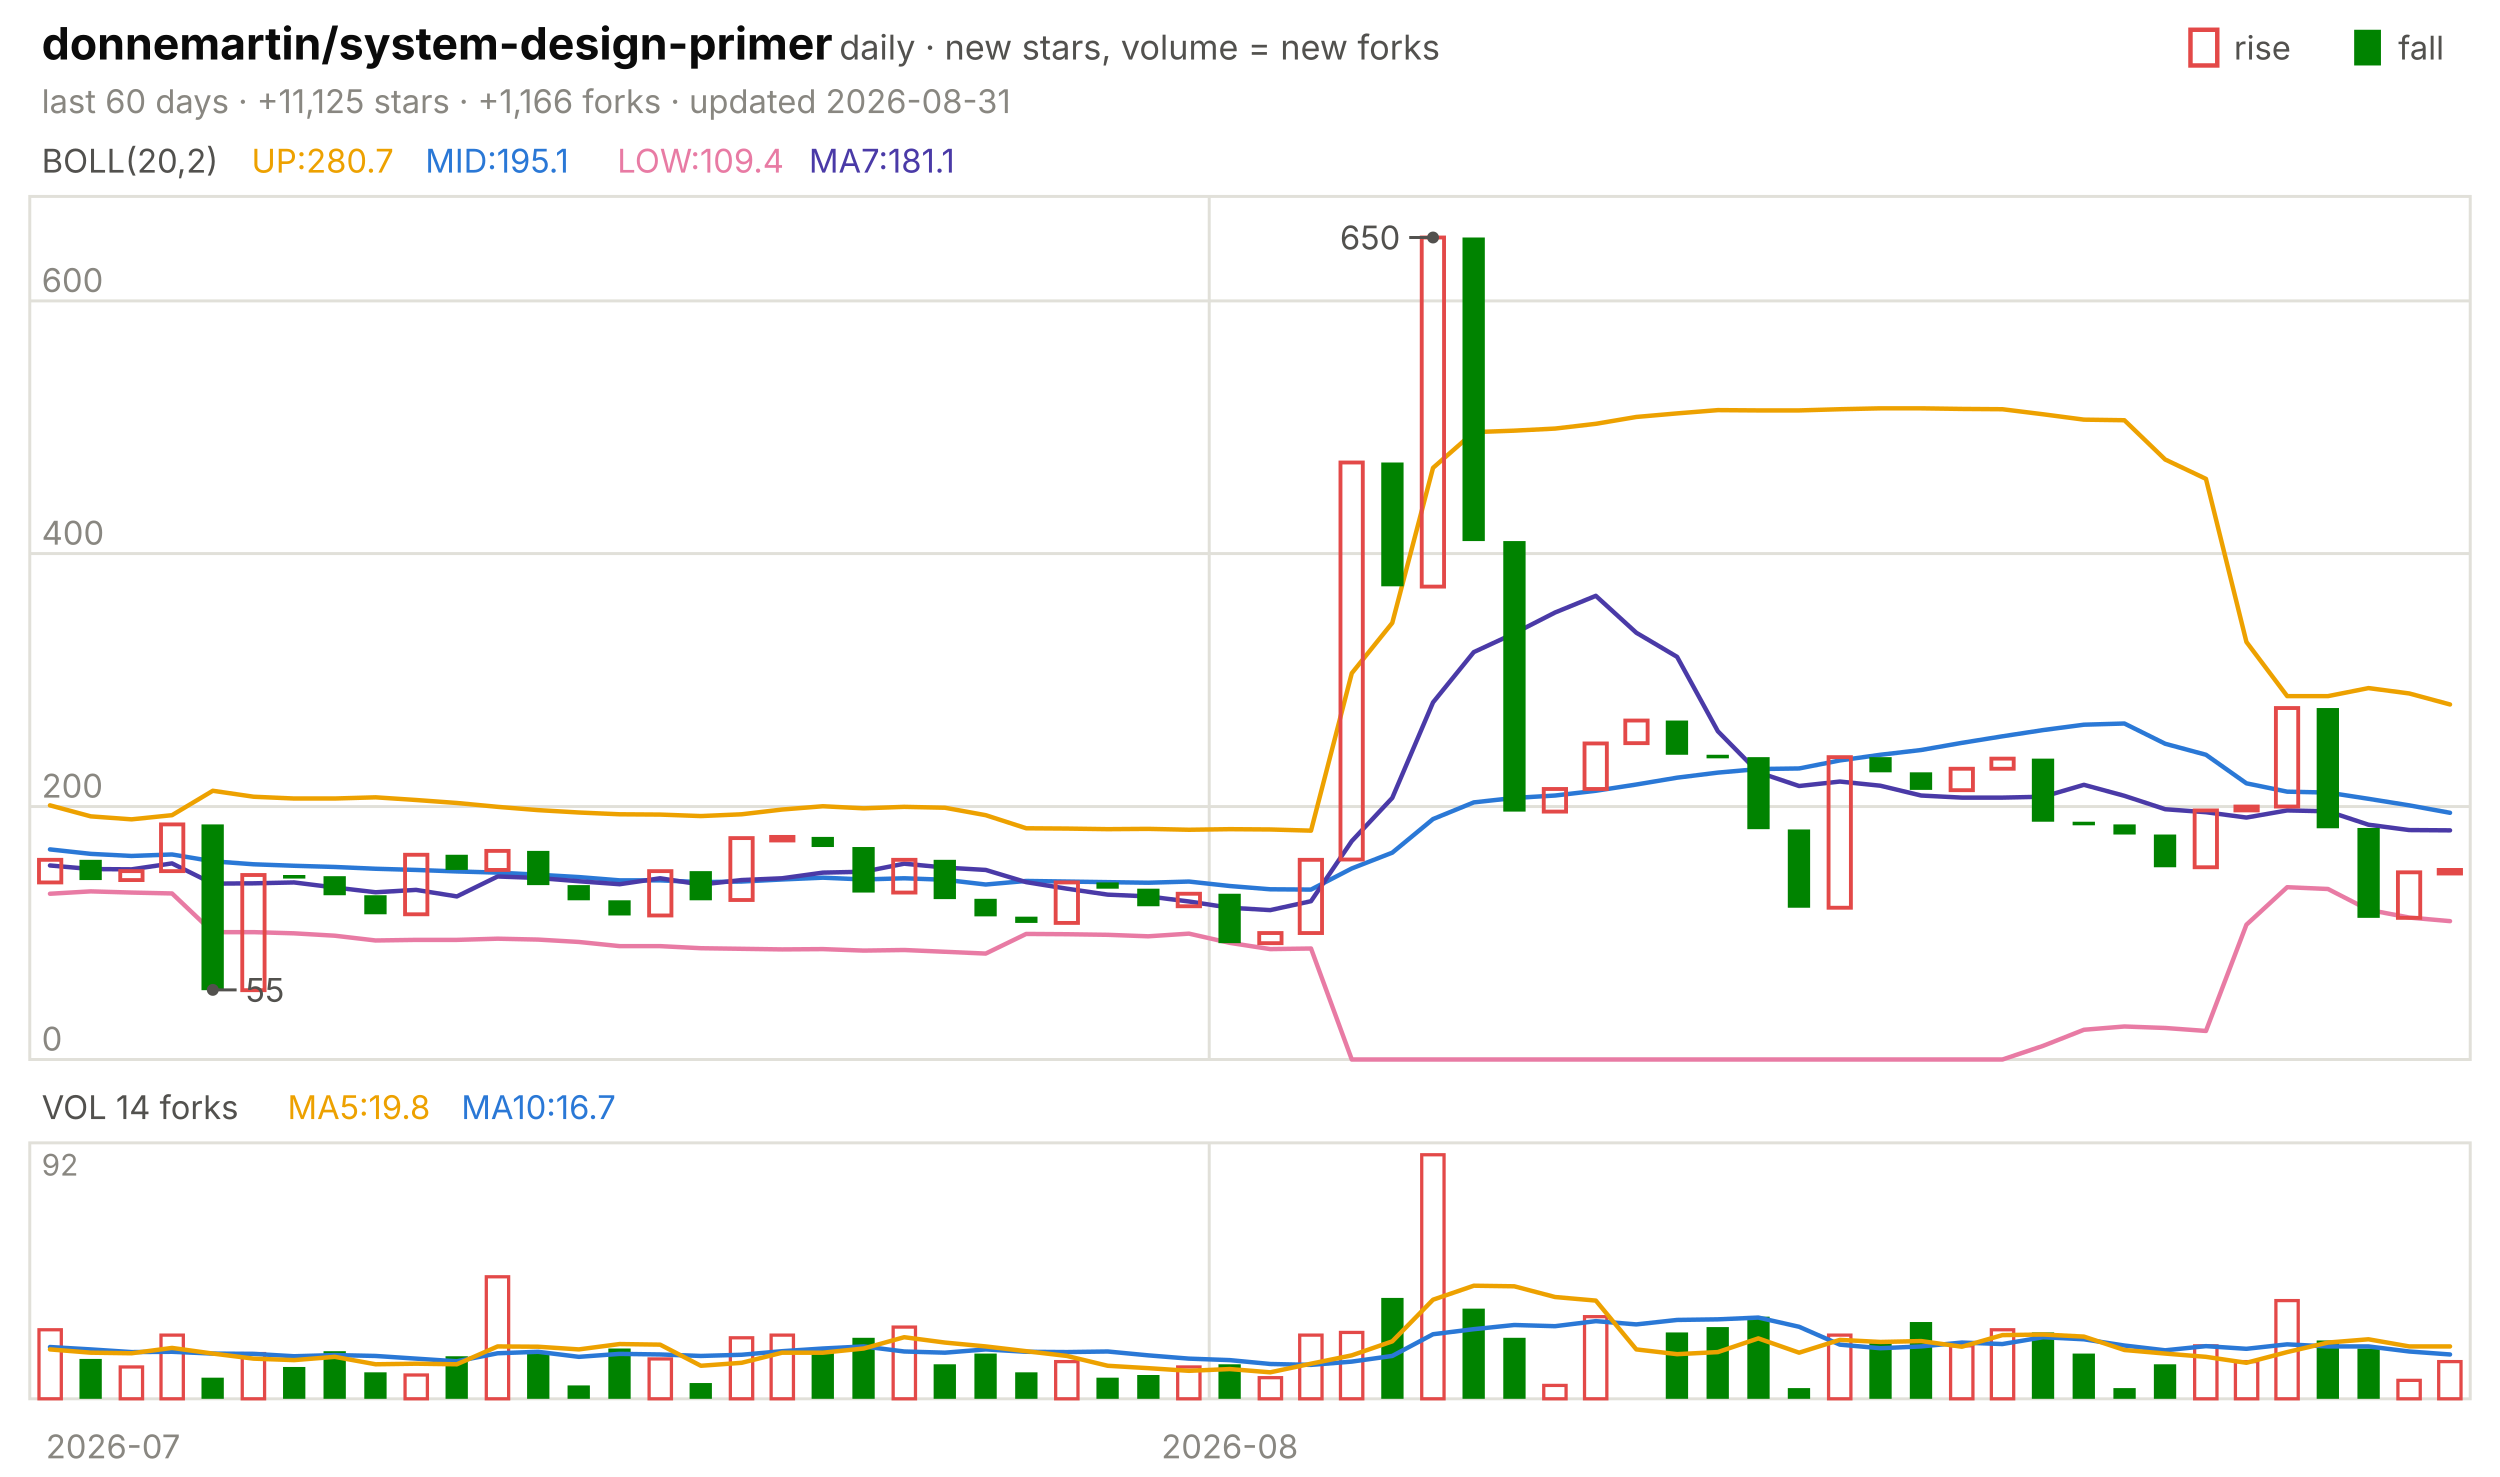
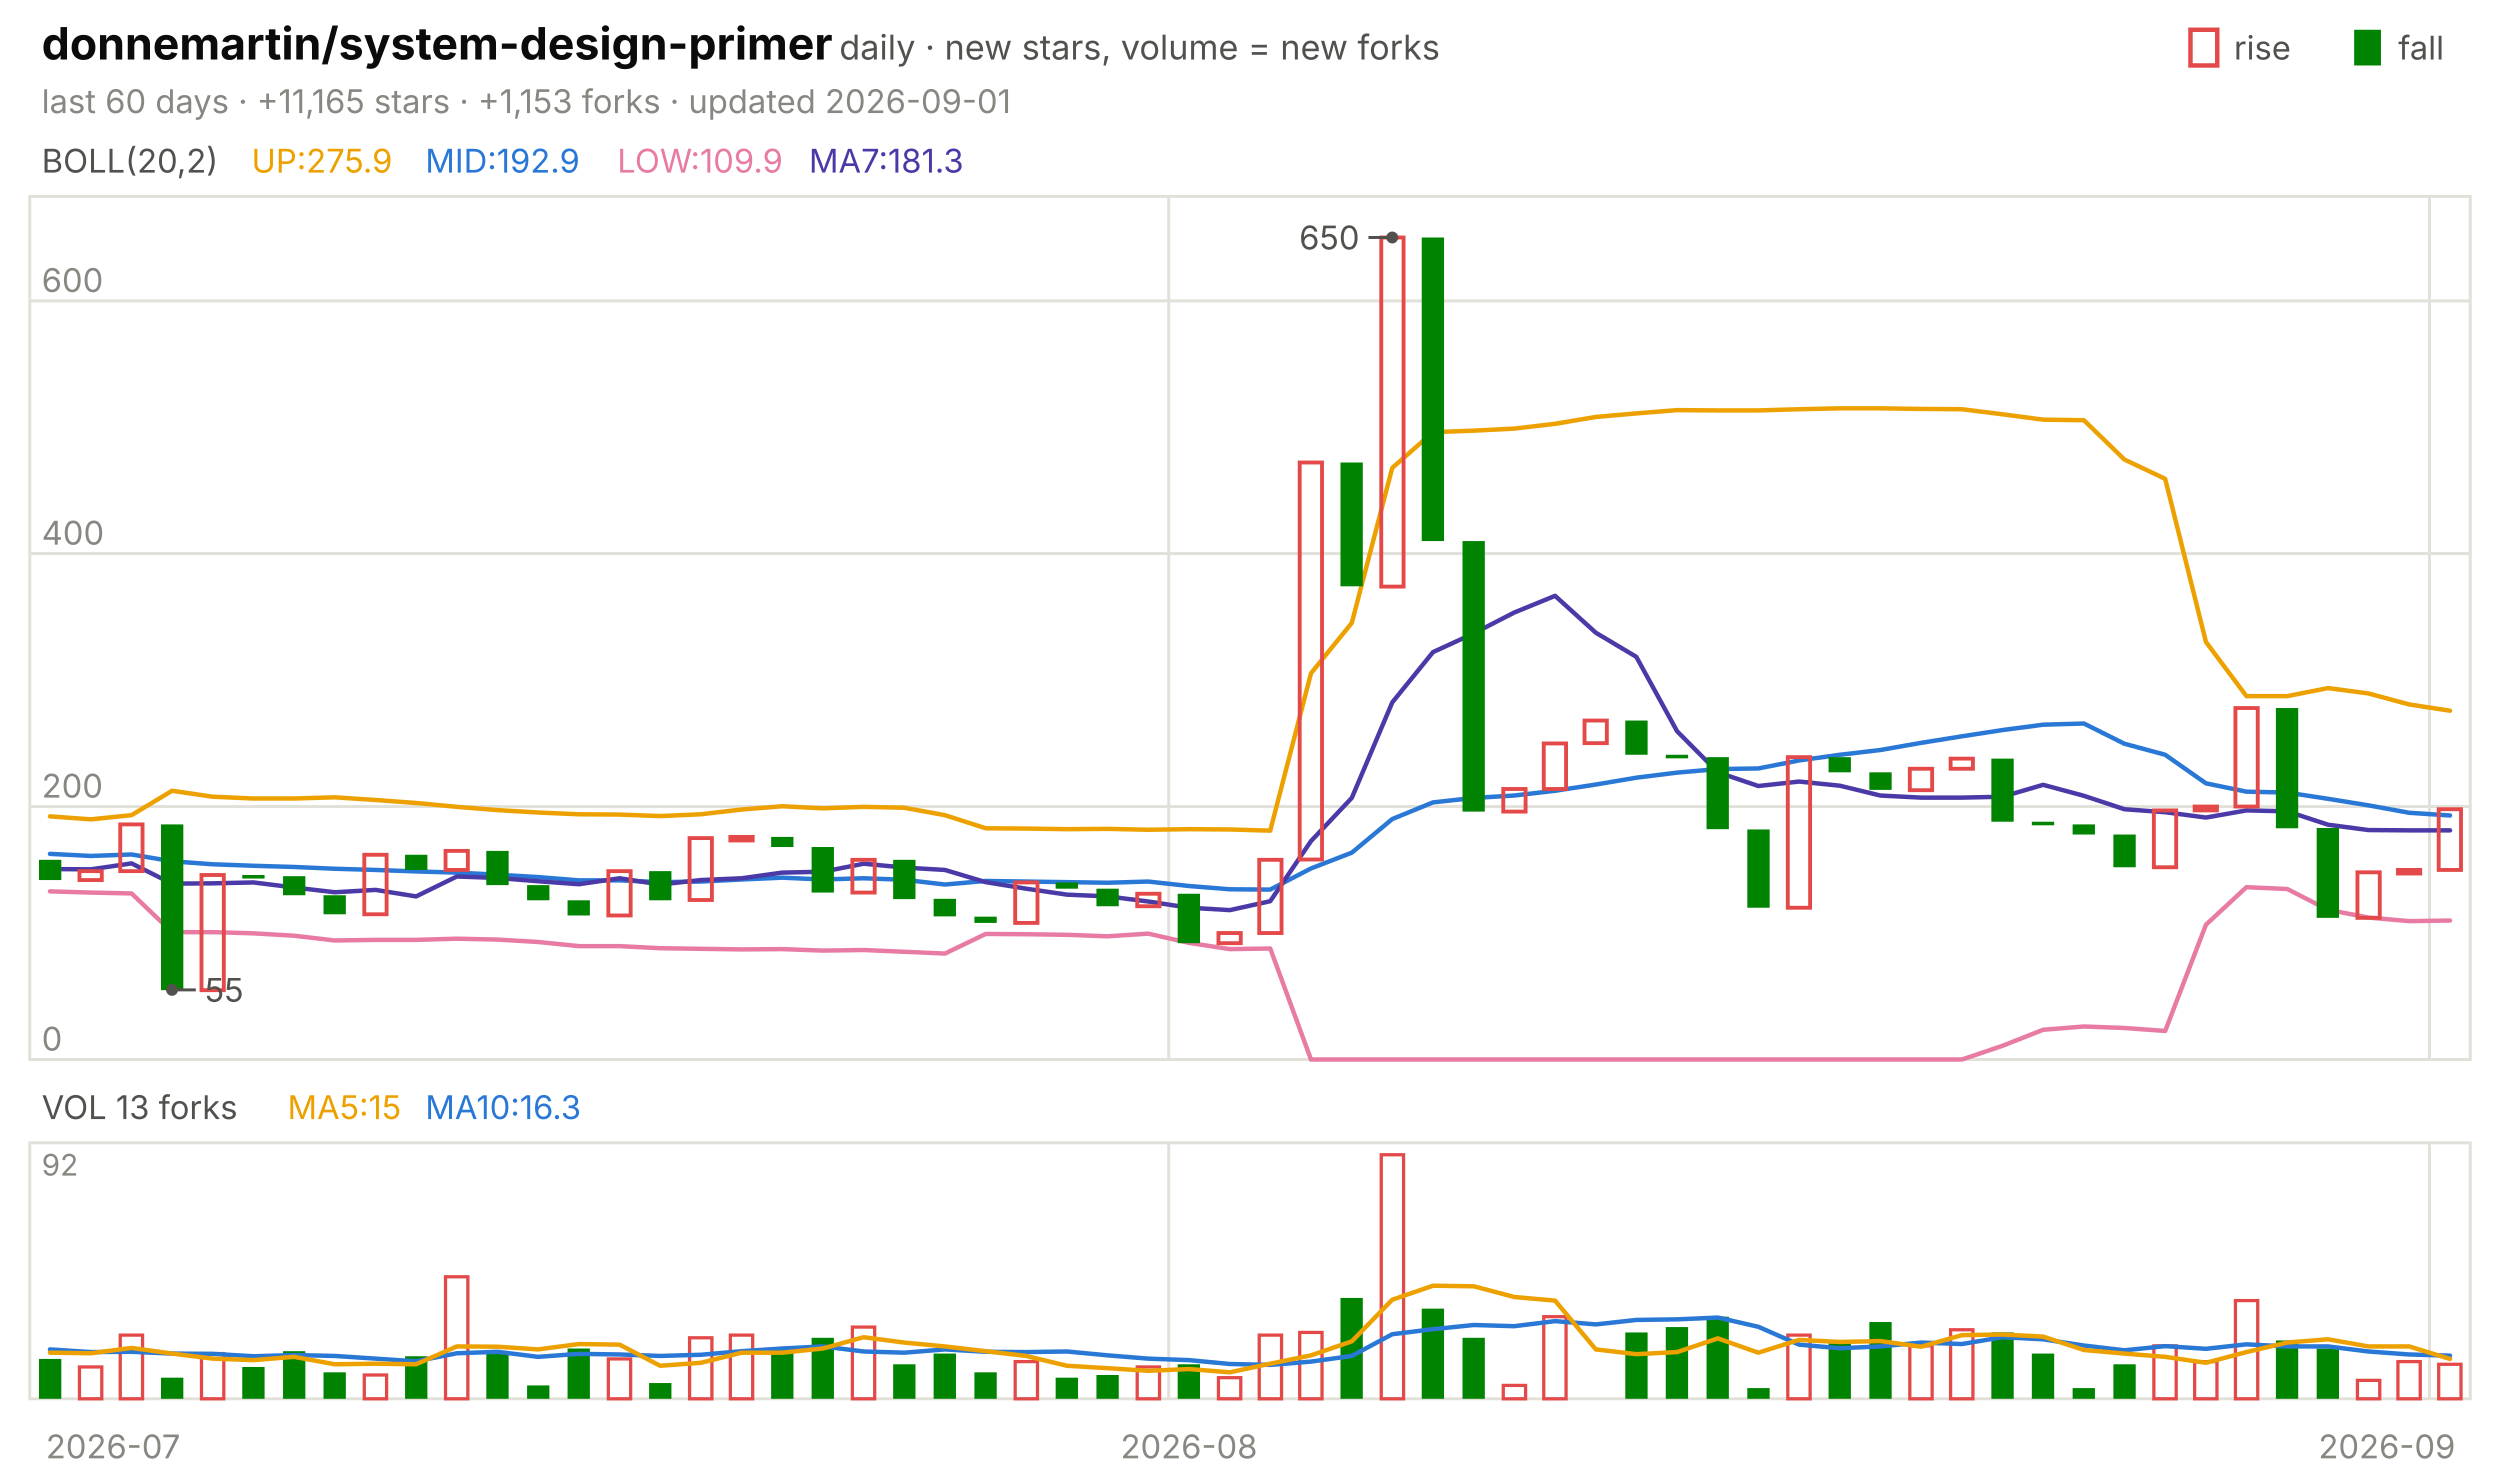
<svg xmlns="http://www.w3.org/2000/svg" viewBox="0 0 840 496" width="840" height="496" font-family="-apple-system,'Segoe UI',system-ui,sans-serif" role="img" aria-label="donnemartin/system-design-primer candlestick chart">
  <text x="14.0" y="20.0" font-size="15" fill="#0b0b0b" font-weight="650">donnemartin/system-design-primer</text>
  <text x="282.0" y="20.0" font-size="11.5" fill="#52514e">daily · new stars, volume = new forks</text>
  <text x="805.8" y="20.0" font-size="11.0" fill="#52514e">fall</text>
  <rect x="791" y="10" width="9" height="12" fill="#008300" />
  <text x="750.6" y="20.0" font-size="11.0" fill="#52514e">rise</text>
  <rect x="736" y="10" width="9" height="12" fill="none" stroke="#e34948" stroke-width="1.5" />
-   <text x="14.0" y="38.0" font-size="11.0" fill="#898781">last 60 days · +11,125 stars · +1,166 forks · updated 2026-08-31</text>
+   <text x="14.0" y="38.0" font-size="11.0" fill="#898781">last 60 days · +11,165 stars · +1,153 forks · updated 2026-09-01</text>
  <rect x="10" y="66" width="820" height="290" fill="none" stroke="#e1e0d9" />
  <rect x="10" y="384" width="820" height="86" fill="none" stroke="#e1e0d9" />
  <text x="38.0" y="490.0" font-size="11.0" fill="#898781" text-anchor="middle">2026-07</text>
-   <line x1="406.3" y1="66.0" x2="406.3" y2="356.0" stroke="#e1e0d9" stroke-width="1.0" />
-   <line x1="406.3" y1="384.0" x2="406.3" y2="470.0" stroke="#e1e0d9" stroke-width="1.0" />
-   <text x="413.2" y="490.0" font-size="11.0" fill="#898781" text-anchor="middle">2026-08</text>
+   <line x1="392.7" y1="66.0" x2="392.7" y2="356.0" stroke="#e1e0d9" stroke-width="1.0" />
+   <line x1="392.7" y1="384.0" x2="392.7" y2="470.0" stroke="#e1e0d9" stroke-width="1.0" />
+   <text x="399.5" y="490.0" font-size="11.0" fill="#898781" text-anchor="middle">2026-08</text>
+   <line x1="816.3" y1="66.0" x2="816.3" y2="356.0" stroke="#e1e0d9" stroke-width="1.0" />
+   <line x1="816.3" y1="384.0" x2="816.3" y2="470.0" stroke="#e1e0d9" stroke-width="1.0" />
+   <text x="802.0" y="490.0" font-size="11.0" fill="#898781" text-anchor="middle">2026-09</text>
  <text x="14.0" y="58.0" font-size="11.0" fill="#52514e">BOLL(20,2)</text>
-   <text x="84.5" y="58.0" font-size="11.0" fill="#eda100">UP:280.7</text>
-   <text x="142.9" y="58.0" font-size="11.0" fill="#2a78d6">MID:195.1</text>
-   <text x="207.4" y="58.0" font-size="11.0" fill="#e87ba4">LOW:109.4</text>
-   <text x="271.8" y="58.0" font-size="11.0" fill="#4a3aa7">MA7:181.1</text>
+   <text x="84.5" y="58.0" font-size="11.0" fill="#eda100">UP:275.9</text>
+   <text x="142.9" y="58.0" font-size="11.0" fill="#2a78d6">MID:192.9</text>
+   <text x="207.4" y="58.0" font-size="11.0" fill="#e87ba4">LOW:109.9</text>
+   <text x="271.8" y="58.0" font-size="11.0" fill="#4a3aa7">MA7:181.3</text>
  <line x1="10.0" y1="356.0" x2="830.0" y2="356.0" stroke="#e1e0d9" stroke-width="1.0" />
  <text x="14.0" y="353.0" font-size="11.0" fill="#898781">0</text>
  <line x1="10.0" y1="271.0" x2="830.0" y2="271.0" stroke="#e1e0d9" stroke-width="1.0" />
  <text x="14.0" y="268.0" font-size="11.0" fill="#898781">200</text>
  <line x1="10.0" y1="186.0" x2="830.0" y2="186.0" stroke="#e1e0d9" stroke-width="1.0" />
  <text x="14.0" y="183.0" font-size="11.0" fill="#898781">400</text>
  <line x1="10.0" y1="101.1" x2="830.0" y2="101.1" stroke="#e1e0d9" stroke-width="1.0" />
  <text x="14.0" y="98.1" font-size="11.0" fill="#898781">600</text>
-   <polyline points="16.8,270.6 30.5,274.3 44.2,275.3 57.8,273.9 71.5,265.7 85.2,267.7 98.8,268.3 112.5,268.3 126.2,267.9 139.8,268.8 153.5,269.8 167.2,271.1 180.8,272.2 194.5,273.0 208.2,273.6 221.8,273.7 235.5,274.2 249.2,273.6 262.8,272.0 276.5,270.9 290.2,271.6 303.8,271.1 317.5,271.4 331.2,273.9 344.8,278.3 358.5,278.4 372.2,278.6 385.8,278.5 399.5,278.8 413.2,278.6 426.8,278.7 440.5,279.1 454.2,226.2 467.8,209.3 481.5,157.2 495.2,145.2 508.8,144.7 522.5,144.0 536.2,142.4 549.8,140.1 563.5,138.9 577.2,137.8 590.8,137.9 604.5,137.9 618.2,137.5 631.8,137.2 645.5,137.2 659.2,137.4 672.8,137.5 686.5,139.2 700.2,141.0 713.8,141.2 727.5,154.4 741.2,160.9 754.8,215.7 768.5,233.9 782.2,233.9 795.8,231.2 809.5,233.0 823.2,236.7" fill="none" stroke="#eda100" stroke-width="1.5" stroke-linejoin="round" stroke-linecap="round" />
-   <polyline points="16.8,285.4 30.5,286.9 44.2,287.6 57.8,287.1 71.5,289.4 85.2,290.4 98.8,290.9 112.5,291.3 126.2,291.9 139.8,292.3 153.5,292.8 167.2,293.2 180.8,293.9 194.5,294.7 208.2,295.8 221.8,295.8 235.5,296.4 249.2,296.2 262.8,295.5 276.5,294.9 290.2,295.5 303.8,295.1 317.5,295.6 331.2,297.2 344.8,296.0 358.5,296.2 372.2,296.4 385.8,296.6 399.5,296.2 413.2,297.7 426.8,298.8 440.5,298.9 454.2,291.8 467.8,286.5 481.5,275.2 495.2,269.6 508.8,268.1 522.5,267.3 536.2,265.7 549.8,263.6 563.5,261.3 577.2,259.6 590.8,258.4 604.5,258.2 618.2,255.5 631.8,253.6 645.5,252.0 659.2,249.6 672.8,247.4 686.5,245.3 700.2,243.5 713.8,243.1 727.5,249.9 741.2,253.6 754.8,263.2 768.5,266.0 782.2,266.3 795.8,268.4 809.5,270.6 823.2,273.1" fill="none" stroke="#2a78d6" stroke-width="1.5" stroke-linejoin="round" stroke-linecap="round" />
-   <polyline points="16.8,300.3 30.5,299.5 44.2,299.9 57.8,300.2 71.5,313.2 85.2,313.2 98.8,313.6 112.5,314.4 126.2,316.0 139.8,315.8 153.5,315.8 167.2,315.4 180.8,315.7 194.5,316.5 208.2,317.9 221.8,317.9 235.5,318.6 249.2,318.8 262.8,319.0 276.5,318.9 290.2,319.4 303.8,319.2 317.5,319.8 331.2,320.4 344.8,313.8 358.5,313.9 372.2,314.1 385.8,314.6 399.5,313.7 413.2,316.8 426.8,318.9 440.5,318.7 454.2,356.0 467.8,356.0 481.5,356.0 495.2,356.0 508.8,356.0 522.5,356.0 536.2,356.0 549.8,356.0 563.5,356.0 577.2,356.0 590.8,356.0 604.5,356.0 618.2,356.0 631.8,356.0 645.5,356.0 659.2,356.0 672.8,356.0 686.5,351.4 700.2,346.0 713.8,344.9 727.5,345.4 741.2,346.4 754.8,310.7 768.5,298.1 782.2,298.7 795.8,305.7 809.5,308.3 823.2,309.5" fill="none" stroke="#e87ba4" stroke-width="1.5" stroke-linejoin="round" stroke-linecap="round" />
-   <polyline points="16.8,290.8 30.5,292.0 44.2,292.1 57.8,290.1 71.5,296.9 85.2,296.8 98.8,296.5 112.5,298.2 126.2,299.8 139.8,299.0 153.5,301.2 167.2,294.5 180.8,295.0 194.5,296.1 208.2,297.1 221.8,295.1 235.5,297.2 249.2,295.7 262.8,295.1 276.5,293.2 290.2,292.9 303.8,290.2 317.5,291.5 331.2,292.3 344.8,296.4 358.5,298.6 372.2,300.6 385.8,301.2 399.5,302.9 413.2,305.0 426.8,305.8 440.5,302.8 454.2,282.6 467.8,268.1 481.5,236.0 495.2,219.1 508.8,212.8 522.5,205.8 536.2,200.2 549.8,212.6 563.5,220.7 577.2,245.7 590.8,259.5 604.5,264.1 618.2,262.6 631.8,264.0 645.5,267.3 659.2,268.0 672.8,268.0 686.5,267.7 700.2,263.7 713.8,267.4 727.5,271.9 741.2,272.9 754.8,274.7 768.5,272.3 782.2,272.6 795.8,277.1 809.5,278.9 823.2,279.0" fill="none" stroke="#4a3aa7" stroke-width="1.5" stroke-linejoin="round" stroke-linecap="round" />
-   <rect x="13.1" y="288.9" width="7.5" height="7.6" fill="none" stroke="#e34948" stroke-width="1.3" />
-   <rect x="26.7" y="288.9" width="7.5" height="6.8" fill="#008300" />
-   <rect x="40.4" y="292.7" width="7.5" height="3.0" fill="none" stroke="#e34948" stroke-width="1.3" />
-   <rect x="54.1" y="277.0" width="7.5" height="15.7" fill="none" stroke="#e34948" stroke-width="1.3" />
-   <rect x="67.7" y="277.0" width="7.5" height="55.7" fill="#008300" />
-   <rect x="81.4" y="294.0" width="7.5" height="38.7" fill="none" stroke="#e34948" stroke-width="1.3" />
-   <rect x="95.1" y="294.0" width="7.5" height="1.2" fill="#008300" />
-   <rect x="108.7" y="294.4" width="7.5" height="6.4" fill="#008300" />
-   <rect x="122.4" y="300.8" width="7.5" height="6.4" fill="#008300" />
-   <rect x="136.1" y="287.2" width="7.5" height="20.0" fill="none" stroke="#e34948" stroke-width="1.3" />
-   <rect x="149.7" y="287.2" width="7.5" height="5.1" fill="#008300" />
-   <rect x="163.4" y="285.9" width="7.5" height="6.4" fill="none" stroke="#e34948" stroke-width="1.3" />
-   <rect x="177.1" y="285.9" width="7.5" height="11.5" fill="#008300" />
-   <rect x="190.7" y="297.4" width="7.5" height="5.1" fill="#008300" />
-   <rect x="204.4" y="302.5" width="7.5" height="5.1" fill="#008300" />
-   <rect x="218.1" y="292.7" width="7.5" height="14.9" fill="none" stroke="#e34948" stroke-width="1.3" />
-   <rect x="231.7" y="292.7" width="7.5" height="9.8" fill="#008300" />
-   <rect x="245.4" y="281.6" width="7.5" height="20.8" fill="none" stroke="#e34948" stroke-width="1.3" />
-   <rect x="259.1" y="281.2" width="7.5" height="1.2" fill="none" stroke="#e34948" stroke-width="1.3" />
-   <rect x="272.7" y="281.2" width="7.5" height="3.4" fill="#008300" />
-   <rect x="286.4" y="284.6" width="7.5" height="15.3" fill="#008300" />
-   <rect x="300.1" y="288.9" width="7.5" height="11.0" fill="none" stroke="#e34948" stroke-width="1.3" />
-   <rect x="313.7" y="288.9" width="7.5" height="13.2" fill="#008300" />
-   <rect x="327.4" y="302.0" width="7.5" height="5.9" fill="#008300" />
-   <rect x="341.1" y="308.0" width="7.5" height="2.1" fill="#008300" />
-   <rect x="354.7" y="296.5" width="7.5" height="13.6" fill="none" stroke="#e34948" stroke-width="1.3" />
-   <rect x="368.4" y="296.5" width="7.5" height="2.1" fill="#008300" />
-   <rect x="382.1" y="298.6" width="7.5" height="5.9" fill="#008300" />
-   <rect x="395.7" y="300.3" width="7.5" height="4.2" fill="none" stroke="#e34948" stroke-width="1.3" />
-   <rect x="409.4" y="300.3" width="7.5" height="16.6" fill="#008300" />
-   <rect x="423.1" y="313.5" width="7.5" height="3.4" fill="none" stroke="#e34948" stroke-width="1.3" />
-   <rect x="436.7" y="288.9" width="7.5" height="24.6" fill="none" stroke="#e34948" stroke-width="1.3" />
-   <rect x="450.4" y="155.4" width="7.5" height="133.4" fill="none" stroke="#e34948" stroke-width="1.3" />
-   <rect x="464.1" y="155.4" width="7.5" height="41.6" fill="#008300" />
-   <rect x="477.7" y="79.8" width="7.5" height="117.3" fill="none" stroke="#e34948" stroke-width="1.3" />
-   <rect x="491.4" y="79.8" width="7.5" height="102.0" fill="#008300" />
-   <rect x="505.1" y="181.8" width="7.5" height="90.9" fill="#008300" />
-   <rect x="518.7" y="265.1" width="7.5" height="7.6" fill="none" stroke="#e34948" stroke-width="1.3" />
-   <rect x="532.4" y="249.8" width="7.5" height="15.3" fill="none" stroke="#e34948" stroke-width="1.3" />
-   <rect x="546.1" y="242.1" width="7.5" height="7.6" fill="none" stroke="#e34948" stroke-width="1.3" />
-   <rect x="559.7" y="242.1" width="7.5" height="11.5" fill="#008300" />
-   <rect x="573.4" y="253.6" width="7.5" height="1.2" fill="#008300" />
-   <rect x="587.1" y="254.4" width="7.5" height="24.2" fill="#008300" />
-   <rect x="600.7" y="278.7" width="7.5" height="26.3" fill="#008300" />
-   <rect x="614.4" y="254.4" width="7.5" height="50.6" fill="none" stroke="#e34948" stroke-width="1.3" />
-   <rect x="628.1" y="254.4" width="7.5" height="5.1" fill="#008300" />
-   <rect x="641.7" y="259.5" width="7.5" height="5.9" fill="#008300" />
-   <rect x="655.4" y="258.3" width="7.5" height="7.2" fill="none" stroke="#e34948" stroke-width="1.3" />
-   <rect x="669.1" y="254.9" width="7.5" height="3.4" fill="none" stroke="#e34948" stroke-width="1.3" />
-   <rect x="682.7" y="254.9" width="7.5" height="21.2" fill="#008300" />
-   <rect x="696.4" y="276.1" width="7.5" height="1.2" fill="#008300" />
-   <rect x="710.1" y="277.0" width="7.5" height="3.4" fill="#008300" />
-   <rect x="723.7" y="280.4" width="7.5" height="11.0" fill="#008300" />
-   <rect x="737.4" y="272.3" width="7.5" height="19.1" fill="none" stroke="#e34948" stroke-width="1.3" />
-   <rect x="751.1" y="271.0" width="7.5" height="1.3" fill="none" stroke="#e34948" stroke-width="1.3" />
-   <rect x="764.7" y="237.9" width="7.5" height="33.1" fill="none" stroke="#e34948" stroke-width="1.3" />
-   <rect x="778.4" y="237.9" width="7.5" height="40.4" fill="#008300" />
-   <rect x="792.1" y="278.2" width="7.5" height="30.2" fill="#008300" />
-   <rect x="805.7" y="293.1" width="7.5" height="15.3" fill="none" stroke="#e34948" stroke-width="1.3" />
-   <rect x="819.4" y="292.3" width="7.5" height="1.2" fill="none" stroke="#e34948" stroke-width="1.3" />
-   <circle cx="481.5" cy="79.8" r="2" fill="#52514e" />
-   <line x1="481.5" y1="79.8" x2="473.5" y2="79.8" stroke="#52514e" stroke-width="1.0" />
-   <text x="470.5" y="83.8" font-size="11.0" fill="#52514e" text-anchor="end">650</text>
-   <circle cx="71.5" cy="332.6" r="2" fill="#52514e" />
-   <line x1="71.5" y1="332.6" x2="79.5" y2="332.6" stroke="#52514e" stroke-width="1.0" />
-   <text x="82.5" y="336.6" font-size="11.0" fill="#52514e">55</text>
-   <text x="14.0" y="376.0" font-size="11.0" fill="#52514e">VOL 14 forks</text>
-   <text x="96.6" y="376.0" font-size="11.0" fill="#eda100">MA5:19.8</text>
-   <text x="155.0" y="376.0" font-size="11.0" fill="#2a78d6">MA10:16.7</text>
+   <polyline points="16.8,274.3 30.5,275.3 44.2,273.9 57.8,265.7 71.5,267.7 85.2,268.3 98.8,268.3 112.5,267.9 126.2,268.8 139.8,269.8 153.5,271.1 167.2,272.2 180.8,273.0 194.5,273.6 208.2,273.7 221.8,274.2 235.5,273.6 249.2,272.0 262.8,270.9 276.5,271.6 290.2,271.1 303.8,271.4 317.5,273.9 331.2,278.3 344.8,278.4 358.5,278.6 372.2,278.5 385.8,278.8 399.5,278.6 413.2,278.7 426.8,279.1 440.5,226.2 454.2,209.3 467.8,157.2 481.5,145.2 495.2,144.7 508.8,144.0 522.5,142.4 536.2,140.1 549.8,138.9 563.5,137.8 577.2,137.9 590.8,137.9 604.5,137.5 618.2,137.2 631.8,137.2 645.5,137.4 659.2,137.5 672.8,139.2 686.5,141.0 700.2,141.2 713.8,154.4 727.5,160.9 741.2,215.7 754.8,233.9 768.5,233.9 782.2,231.2 795.8,233.0 809.5,236.7 823.2,238.8" fill="none" stroke="#eda100" stroke-width="1.5" stroke-linejoin="round" stroke-linecap="round" />
+   <polyline points="16.8,286.9 30.5,287.6 44.2,287.1 57.8,289.4 71.5,290.4 85.2,290.9 98.8,291.3 112.5,291.9 126.2,292.3 139.8,292.8 153.5,293.2 167.2,293.9 180.8,294.7 194.5,295.8 208.2,295.8 221.8,296.4 235.5,296.2 249.2,295.5 262.8,294.9 276.5,295.5 290.2,295.1 303.8,295.6 317.5,297.2 331.2,296.0 344.8,296.2 358.5,296.4 372.2,296.6 385.8,296.2 399.5,297.7 413.2,298.8 426.8,298.9 440.5,291.8 454.2,286.5 467.8,275.2 481.5,269.6 495.2,268.1 508.8,267.3 522.5,265.7 536.2,263.6 549.8,261.3 563.5,259.6 577.2,258.4 590.8,258.2 604.5,255.5 618.2,253.6 631.8,252.0 645.5,249.6 659.2,247.4 672.8,245.3 686.5,243.5 700.2,243.1 713.8,249.9 727.5,253.6 741.2,263.2 754.8,266.0 768.5,266.3 782.2,268.4 795.8,270.6 809.5,273.1 823.2,274.0" fill="none" stroke="#2a78d6" stroke-width="1.5" stroke-linejoin="round" stroke-linecap="round" />
+   <polyline points="16.8,299.5 30.5,299.9 44.2,300.2 57.8,313.2 71.5,313.2 85.2,313.6 98.8,314.4 112.5,316.0 126.2,315.8 139.8,315.8 153.5,315.4 167.2,315.7 180.8,316.5 194.5,317.9 208.2,317.9 221.8,318.6 235.5,318.8 249.2,319.0 262.8,318.9 276.5,319.4 290.2,319.2 303.8,319.8 317.5,320.4 331.2,313.8 344.8,313.9 358.5,314.1 372.2,314.6 385.8,313.7 399.5,316.8 413.2,318.9 426.8,318.7 440.5,356.0 454.2,356.0 467.8,356.0 481.5,356.0 495.2,356.0 508.8,356.0 522.5,356.0 536.2,356.0 549.8,356.0 563.5,356.0 577.2,356.0 590.8,356.0 604.5,356.0 618.2,356.0 631.8,356.0 645.5,356.0 659.2,356.0 672.8,351.4 686.5,346.0 700.2,344.9 713.8,345.4 727.5,346.4 741.2,310.7 754.8,298.1 768.5,298.7 782.2,305.7 795.8,308.3 809.5,309.5 823.2,309.3" fill="none" stroke="#e87ba4" stroke-width="1.5" stroke-linejoin="round" stroke-linecap="round" />
+   <polyline points="16.8,292.0 30.5,292.1 44.2,290.1 57.8,296.9 71.5,296.8 85.2,296.5 98.8,298.2 112.5,299.8 126.2,299.0 139.8,301.2 153.5,294.5 167.2,295.0 180.8,296.1 194.5,297.1 208.2,295.1 221.8,297.2 235.5,295.7 249.2,295.1 262.8,293.2 276.5,292.9 290.2,290.2 303.8,291.5 317.5,292.3 331.2,296.4 344.8,298.6 358.5,300.6 372.2,301.2 385.8,302.9 399.5,305.0 413.2,305.8 426.8,302.8 440.5,282.6 454.2,268.1 467.8,236.0 481.5,219.1 495.2,212.8 508.8,205.8 522.5,200.2 536.2,212.6 549.8,220.7 563.5,245.7 577.2,259.5 590.8,264.1 604.5,262.6 618.2,264.0 631.8,267.3 645.5,268.0 659.2,268.0 672.8,267.7 686.5,263.7 700.2,267.4 713.8,271.9 727.5,272.9 741.2,274.7 754.8,272.3 768.5,272.6 782.2,277.1 795.8,278.9 809.5,279.0 823.2,279.0" fill="none" stroke="#4a3aa7" stroke-width="1.5" stroke-linejoin="round" stroke-linecap="round" />
+   <rect x="13.1" y="288.9" width="7.5" height="6.8" fill="#008300" />
+   <rect x="26.7" y="292.7" width="7.5" height="3.0" fill="none" stroke="#e34948" stroke-width="1.3" />
+   <rect x="40.4" y="277.0" width="7.5" height="15.7" fill="none" stroke="#e34948" stroke-width="1.3" />
+   <rect x="54.1" y="277.0" width="7.5" height="55.7" fill="#008300" />
+   <rect x="67.7" y="294.0" width="7.5" height="38.7" fill="none" stroke="#e34948" stroke-width="1.3" />
+   <rect x="81.4" y="294.0" width="7.5" height="1.2" fill="#008300" />
+   <rect x="95.1" y="294.4" width="7.5" height="6.4" fill="#008300" />
+   <rect x="108.7" y="300.8" width="7.5" height="6.4" fill="#008300" />
+   <rect x="122.4" y="287.2" width="7.5" height="20.0" fill="none" stroke="#e34948" stroke-width="1.3" />
+   <rect x="136.1" y="287.2" width="7.5" height="5.1" fill="#008300" />
+   <rect x="149.7" y="285.9" width="7.5" height="6.4" fill="none" stroke="#e34948" stroke-width="1.3" />
+   <rect x="163.4" y="285.9" width="7.5" height="11.5" fill="#008300" />
+   <rect x="177.1" y="297.4" width="7.5" height="5.1" fill="#008300" />
+   <rect x="190.7" y="302.5" width="7.5" height="5.1" fill="#008300" />
+   <rect x="204.4" y="292.7" width="7.5" height="14.9" fill="none" stroke="#e34948" stroke-width="1.3" />
+   <rect x="218.1" y="292.7" width="7.5" height="9.8" fill="#008300" />
+   <rect x="231.7" y="281.6" width="7.5" height="20.8" fill="none" stroke="#e34948" stroke-width="1.3" />
+   <rect x="245.4" y="281.2" width="7.5" height="1.2" fill="none" stroke="#e34948" stroke-width="1.3" />
+   <rect x="259.1" y="281.2" width="7.5" height="3.4" fill="#008300" />
+   <rect x="272.7" y="284.6" width="7.5" height="15.3" fill="#008300" />
+   <rect x="286.4" y="288.9" width="7.5" height="11.0" fill="none" stroke="#e34948" stroke-width="1.3" />
+   <rect x="300.1" y="288.9" width="7.5" height="13.2" fill="#008300" />
+   <rect x="313.7" y="302.0" width="7.5" height="5.9" fill="#008300" />
+   <rect x="327.4" y="308.0" width="7.5" height="2.1" fill="#008300" />
+   <rect x="341.1" y="296.5" width="7.5" height="13.6" fill="none" stroke="#e34948" stroke-width="1.3" />
+   <rect x="354.7" y="296.5" width="7.5" height="2.1" fill="#008300" />
+   <rect x="368.4" y="298.6" width="7.5" height="5.9" fill="#008300" />
+   <rect x="382.1" y="300.3" width="7.5" height="4.2" fill="none" stroke="#e34948" stroke-width="1.3" />
+   <rect x="395.7" y="300.3" width="7.5" height="16.6" fill="#008300" />
+   <rect x="409.4" y="313.5" width="7.5" height="3.4" fill="none" stroke="#e34948" stroke-width="1.3" />
+   <rect x="423.1" y="288.9" width="7.5" height="24.6" fill="none" stroke="#e34948" stroke-width="1.3" />
+   <rect x="436.7" y="155.4" width="7.5" height="133.4" fill="none" stroke="#e34948" stroke-width="1.3" />
+   <rect x="450.4" y="155.4" width="7.5" height="41.6" fill="#008300" />
+   <rect x="464.1" y="79.8" width="7.5" height="117.3" fill="none" stroke="#e34948" stroke-width="1.3" />
+   <rect x="477.7" y="79.8" width="7.5" height="102.0" fill="#008300" />
+   <rect x="491.4" y="181.8" width="7.5" height="90.9" fill="#008300" />
+   <rect x="505.1" y="265.1" width="7.5" height="7.6" fill="none" stroke="#e34948" stroke-width="1.3" />
+   <rect x="518.7" y="249.8" width="7.5" height="15.3" fill="none" stroke="#e34948" stroke-width="1.3" />
+   <rect x="532.4" y="242.1" width="7.5" height="7.6" fill="none" stroke="#e34948" stroke-width="1.3" />
+   <rect x="546.1" y="242.1" width="7.5" height="11.5" fill="#008300" />
+   <rect x="559.7" y="253.6" width="7.5" height="1.2" fill="#008300" />
+   <rect x="573.4" y="254.4" width="7.5" height="24.2" fill="#008300" />
+   <rect x="587.1" y="278.7" width="7.5" height="26.3" fill="#008300" />
+   <rect x="600.7" y="254.4" width="7.5" height="50.6" fill="none" stroke="#e34948" stroke-width="1.3" />
+   <rect x="614.4" y="254.4" width="7.5" height="5.1" fill="#008300" />
+   <rect x="628.1" y="259.5" width="7.5" height="5.9" fill="#008300" />
+   <rect x="641.7" y="258.3" width="7.5" height="7.2" fill="none" stroke="#e34948" stroke-width="1.3" />
+   <rect x="655.4" y="254.9" width="7.5" height="3.4" fill="none" stroke="#e34948" stroke-width="1.3" />
+   <rect x="669.1" y="254.9" width="7.5" height="21.2" fill="#008300" />
+   <rect x="682.7" y="276.1" width="7.5" height="1.2" fill="#008300" />
+   <rect x="696.4" y="277.0" width="7.5" height="3.4" fill="#008300" />
+   <rect x="710.1" y="280.4" width="7.5" height="11.0" fill="#008300" />
+   <rect x="723.7" y="272.3" width="7.5" height="19.1" fill="none" stroke="#e34948" stroke-width="1.3" />
+   <rect x="737.4" y="271.0" width="7.5" height="1.3" fill="none" stroke="#e34948" stroke-width="1.3" />
+   <rect x="751.1" y="237.9" width="7.5" height="33.1" fill="none" stroke="#e34948" stroke-width="1.3" />
+   <rect x="764.7" y="237.9" width="7.5" height="40.4" fill="#008300" />
+   <rect x="778.4" y="278.2" width="7.5" height="30.2" fill="#008300" />
+   <rect x="792.1" y="293.1" width="7.5" height="15.3" fill="none" stroke="#e34948" stroke-width="1.3" />
+   <rect x="805.7" y="292.3" width="7.5" height="1.2" fill="none" stroke="#e34948" stroke-width="1.3" />
+   <rect x="819.4" y="271.9" width="7.5" height="20.4" fill="none" stroke="#e34948" stroke-width="1.3" />
+   <circle cx="467.8" cy="79.8" r="2" fill="#52514e" />
+   <line x1="467.8" y1="79.8" x2="459.8" y2="79.8" stroke="#52514e" stroke-width="1.0" />
+   <text x="456.8" y="83.8" font-size="11.0" fill="#52514e" text-anchor="end">650</text>
+   <circle cx="57.8" cy="332.6" r="2" fill="#52514e" />
+   <line x1="57.8" y1="332.6" x2="65.8" y2="332.6" stroke="#52514e" stroke-width="1.0" />
+   <text x="68.8" y="336.6" font-size="11.0" fill="#52514e">55</text>
+   <text x="14.0" y="376.0" font-size="11.0" fill="#52514e">VOL 13 forks</text>
+   <text x="96.6" y="376.0" font-size="11.0" fill="#eda100">MA5:15</text>
+   <text x="142.9" y="376.0" font-size="11.0" fill="#2a78d6">MA10:16.3</text>
  <text x="14.0" y="395.0" font-size="10" fill="#898781">92</text>
-   <rect x="13.1" y="446.8" width="7.5" height="23.2" fill="none" stroke="#e34948" stroke-width="1.1" />
-   <rect x="26.7" y="456.6" width="7.5" height="13.4" fill="#008300" />
-   <rect x="40.4" y="459.3" width="7.5" height="10.7" fill="none" stroke="#e34948" stroke-width="1.1" />
-   <rect x="54.1" y="448.6" width="7.5" height="21.4" fill="none" stroke="#e34948" stroke-width="1.1" />
-   <rect x="67.7" y="462.9" width="7.5" height="7.1" fill="#008300" />
-   <rect x="81.4" y="454.8" width="7.5" height="15.2" fill="none" stroke="#e34948" stroke-width="1.1" />
-   <rect x="95.1" y="459.3" width="7.5" height="10.7" fill="#008300" />
-   <rect x="108.7" y="454.0" width="7.5" height="16.0" fill="#008300" />
-   <rect x="122.4" y="461.1" width="7.5" height="8.9" fill="#008300" />
-   <rect x="136.1" y="462.0" width="7.5" height="8.0" fill="none" stroke="#e34948" stroke-width="1.1" />
-   <rect x="149.7" y="455.7" width="7.5" height="14.3" fill="#008300" />
-   <rect x="163.4" y="429.0" width="7.5" height="41.0" fill="none" stroke="#e34948" stroke-width="1.1" />
-   <rect x="177.1" y="454.8" width="7.5" height="15.2" fill="#008300" />
-   <rect x="190.7" y="465.5" width="7.5" height="4.5" fill="#008300" />
-   <rect x="204.4" y="453.1" width="7.5" height="16.9" fill="#008300" />
-   <rect x="218.1" y="456.6" width="7.5" height="13.4" fill="none" stroke="#e34948" stroke-width="1.1" />
-   <rect x="231.7" y="464.7" width="7.5" height="5.3" fill="#008300" />
-   <rect x="245.4" y="449.5" width="7.5" height="20.5" fill="none" stroke="#e34948" stroke-width="1.1" />
-   <rect x="259.1" y="448.6" width="7.5" height="21.4" fill="none" stroke="#e34948" stroke-width="1.1" />
-   <rect x="272.7" y="453.1" width="7.5" height="16.9" fill="#008300" />
-   <rect x="286.4" y="449.5" width="7.5" height="20.5" fill="#008300" />
-   <rect x="300.1" y="445.9" width="7.5" height="24.1" fill="none" stroke="#e34948" stroke-width="1.1" />
-   <rect x="313.7" y="458.4" width="7.5" height="11.6" fill="#008300" />
-   <rect x="327.4" y="454.8" width="7.5" height="15.2" fill="#008300" />
-   <rect x="341.1" y="461.1" width="7.5" height="8.9" fill="#008300" />
-   <rect x="354.7" y="457.5" width="7.5" height="12.5" fill="none" stroke="#e34948" stroke-width="1.1" />
-   <rect x="368.4" y="462.9" width="7.5" height="7.1" fill="#008300" />
-   <rect x="382.1" y="462.0" width="7.5" height="8.0" fill="#008300" />
-   <rect x="395.7" y="459.3" width="7.5" height="10.7" fill="none" stroke="#e34948" stroke-width="1.1" />
-   <rect x="409.4" y="458.4" width="7.5" height="11.6" fill="#008300" />
-   <rect x="423.1" y="462.9" width="7.5" height="7.1" fill="none" stroke="#e34948" stroke-width="1.1" />
-   <rect x="436.7" y="448.6" width="7.5" height="21.4" fill="none" stroke="#e34948" stroke-width="1.1" />
-   <rect x="450.4" y="447.7" width="7.5" height="22.3" fill="none" stroke="#e34948" stroke-width="1.1" />
-   <rect x="464.1" y="436.1" width="7.5" height="33.9" fill="#008300" />
-   <rect x="477.7" y="388.0" width="7.5" height="82.0" fill="none" stroke="#e34948" stroke-width="1.1" />
-   <rect x="491.4" y="439.7" width="7.5" height="30.3" fill="#008300" />
-   <rect x="505.1" y="449.5" width="7.5" height="20.5" fill="#008300" />
-   <rect x="518.7" y="465.5" width="7.5" height="4.5" fill="none" stroke="#e34948" stroke-width="1.1" />
-   <rect x="532.4" y="442.4" width="7.5" height="27.6" fill="none" stroke="#e34948" stroke-width="1.1" />
-   <rect x="559.7" y="447.7" width="7.5" height="22.3" fill="#008300" />
-   <rect x="573.4" y="445.9" width="7.5" height="24.1" fill="#008300" />
-   <rect x="587.1" y="442.4" width="7.5" height="27.6" fill="#008300" />
-   <rect x="600.7" y="466.4" width="7.5" height="3.6" fill="#008300" />
-   <rect x="614.4" y="448.6" width="7.5" height="21.4" fill="none" stroke="#e34948" stroke-width="1.1" />
-   <rect x="628.1" y="451.3" width="7.5" height="18.7" fill="#008300" />
-   <rect x="641.7" y="444.2" width="7.5" height="25.8" fill="#008300" />
-   <rect x="655.4" y="452.2" width="7.5" height="17.8" fill="none" stroke="#e34948" stroke-width="1.1" />
-   <rect x="669.1" y="446.8" width="7.5" height="23.2" fill="none" stroke="#e34948" stroke-width="1.1" />
-   <rect x="682.7" y="447.7" width="7.5" height="22.3" fill="#008300" />
-   <rect x="696.4" y="454.8" width="7.5" height="15.2" fill="#008300" />
-   <rect x="710.1" y="466.4" width="7.5" height="3.6" fill="#008300" />
-   <rect x="723.7" y="458.4" width="7.5" height="11.6" fill="#008300" />
-   <rect x="737.4" y="452.2" width="7.5" height="17.8" fill="none" stroke="#e34948" stroke-width="1.1" />
-   <rect x="751.1" y="457.5" width="7.5" height="12.5" fill="none" stroke="#e34948" stroke-width="1.1" />
-   <rect x="764.7" y="437.0" width="7.5" height="33.0" fill="none" stroke="#e34948" stroke-width="1.1" />
-   <rect x="778.4" y="450.4" width="7.5" height="19.6" fill="#008300" />
-   <rect x="792.1" y="453.1" width="7.5" height="16.9" fill="#008300" />
-   <rect x="805.7" y="463.8" width="7.5" height="6.2" fill="none" stroke="#e34948" stroke-width="1.1" />
-   <rect x="819.4" y="457.5" width="7.5" height="12.5" fill="none" stroke="#e34948" stroke-width="1.1" />
-   <polyline points="16.8,452.6 30.5,453.4 44.2,454.3 57.8,454.2 71.5,454.8 85.2,454.9 98.8,455.7 112.5,455.3 126.2,455.6 139.8,456.5 153.5,457.4 167.2,454.7 180.8,454.2 194.5,455.9 208.2,454.9 221.8,455.1 235.5,455.6 249.2,455.2 262.8,454.0 276.5,453.1 290.2,452.4 303.8,454.1 317.5,454.5 331.2,453.4 344.8,454.2 358.5,454.3 372.2,454.1 385.8,455.4 399.5,456.5 413.2,457.0 426.8,458.3 440.5,458.6 454.2,457.5 467.8,455.6 481.5,448.3 495.2,446.6 508.8,445.2 522.5,445.6 536.2,443.9 549.8,445.0 563.5,443.5 577.2,443.3 590.8,442.7 604.5,445.8 618.2,451.8 631.8,453.0 645.5,452.4 659.2,451.1 672.8,451.6 686.5,449.3 700.2,450.0 713.8,452.1 727.5,453.7 741.2,452.3 754.8,453.2 768.5,451.7 782.2,452.4 795.8,452.4 809.5,454.1 823.2,455.1" fill="none" stroke="#2a78d6" stroke-width="1.5" stroke-linejoin="round" stroke-linecap="round" />
-   <polyline points="16.8,453.4 30.5,454.5 44.2,454.7 57.8,452.9 71.5,454.8 85.2,456.5 98.8,457.0 112.5,455.9 126.2,458.4 139.8,458.2 153.5,458.4 167.2,452.4 180.8,452.5 194.5,453.4 208.2,451.6 221.8,451.8 235.5,458.9 249.2,457.9 262.8,454.5 276.5,454.5 290.2,453.1 303.8,449.3 317.5,451.1 331.2,452.4 344.8,454.0 358.5,455.6 372.2,458.9 385.8,459.7 399.5,460.6 413.2,460.0 426.8,461.1 440.5,458.2 454.2,455.4 467.8,450.7 481.5,436.7 495.2,432.0 508.8,432.2 522.5,435.8 536.2,437.0 549.8,453.4 563.5,455.0 577.2,454.3 590.8,449.7 604.5,454.5 618.2,450.2 631.8,450.9 645.5,450.6 659.2,452.5 672.8,448.6 686.5,448.4 700.2,449.1 713.8,453.6 727.5,454.8 741.2,455.9 754.8,457.9 768.5,454.3 782.2,451.1 795.8,450.0 809.5,452.4 823.2,452.4" fill="none" stroke="#eda100" stroke-width="1.5" stroke-linejoin="round" stroke-linecap="round" />
+   <rect x="13.1" y="456.6" width="7.5" height="13.4" fill="#008300" />
+   <rect x="26.7" y="459.3" width="7.5" height="10.7" fill="none" stroke="#e34948" stroke-width="1.1" />
+   <rect x="40.4" y="448.6" width="7.5" height="21.4" fill="none" stroke="#e34948" stroke-width="1.1" />
+   <rect x="54.1" y="462.9" width="7.5" height="7.1" fill="#008300" />
+   <rect x="67.7" y="454.8" width="7.5" height="15.2" fill="none" stroke="#e34948" stroke-width="1.1" />
+   <rect x="81.4" y="459.3" width="7.5" height="10.7" fill="#008300" />
+   <rect x="95.1" y="454.0" width="7.5" height="16.0" fill="#008300" />
+   <rect x="108.7" y="461.1" width="7.5" height="8.9" fill="#008300" />
+   <rect x="122.4" y="462.0" width="7.5" height="8.0" fill="none" stroke="#e34948" stroke-width="1.1" />
+   <rect x="136.1" y="455.7" width="7.5" height="14.3" fill="#008300" />
+   <rect x="149.7" y="429.0" width="7.5" height="41.0" fill="none" stroke="#e34948" stroke-width="1.1" />
+   <rect x="163.4" y="454.8" width="7.5" height="15.2" fill="#008300" />
+   <rect x="177.1" y="465.5" width="7.5" height="4.5" fill="#008300" />
+   <rect x="190.7" y="453.1" width="7.5" height="16.9" fill="#008300" />
+   <rect x="204.4" y="456.6" width="7.5" height="13.4" fill="none" stroke="#e34948" stroke-width="1.1" />
+   <rect x="218.1" y="464.7" width="7.5" height="5.3" fill="#008300" />
+   <rect x="231.7" y="449.5" width="7.5" height="20.5" fill="none" stroke="#e34948" stroke-width="1.1" />
+   <rect x="245.4" y="448.6" width="7.5" height="21.4" fill="none" stroke="#e34948" stroke-width="1.1" />
+   <rect x="259.1" y="453.1" width="7.5" height="16.9" fill="#008300" />
+   <rect x="272.7" y="449.5" width="7.5" height="20.5" fill="#008300" />
+   <rect x="286.4" y="445.9" width="7.5" height="24.1" fill="none" stroke="#e34948" stroke-width="1.1" />
+   <rect x="300.1" y="458.4" width="7.5" height="11.6" fill="#008300" />
+   <rect x="313.7" y="454.8" width="7.5" height="15.2" fill="#008300" />
+   <rect x="327.4" y="461.1" width="7.5" height="8.9" fill="#008300" />
+   <rect x="341.1" y="457.5" width="7.5" height="12.5" fill="none" stroke="#e34948" stroke-width="1.1" />
+   <rect x="354.7" y="462.9" width="7.5" height="7.1" fill="#008300" />
+   <rect x="368.4" y="462.0" width="7.5" height="8.0" fill="#008300" />
+   <rect x="382.1" y="459.3" width="7.5" height="10.7" fill="none" stroke="#e34948" stroke-width="1.1" />
+   <rect x="395.7" y="458.4" width="7.5" height="11.6" fill="#008300" />
+   <rect x="409.4" y="462.9" width="7.5" height="7.1" fill="none" stroke="#e34948" stroke-width="1.1" />
+   <rect x="423.1" y="448.6" width="7.5" height="21.4" fill="none" stroke="#e34948" stroke-width="1.1" />
+   <rect x="436.7" y="447.7" width="7.5" height="22.3" fill="none" stroke="#e34948" stroke-width="1.1" />
+   <rect x="450.4" y="436.1" width="7.5" height="33.9" fill="#008300" />
+   <rect x="464.1" y="388.0" width="7.5" height="82.0" fill="none" stroke="#e34948" stroke-width="1.1" />
+   <rect x="477.7" y="439.7" width="7.5" height="30.3" fill="#008300" />
+   <rect x="491.4" y="449.5" width="7.5" height="20.5" fill="#008300" />
+   <rect x="505.1" y="465.5" width="7.5" height="4.5" fill="none" stroke="#e34948" stroke-width="1.1" />
+   <rect x="518.7" y="442.4" width="7.5" height="27.6" fill="none" stroke="#e34948" stroke-width="1.1" />
+   <rect x="546.1" y="447.7" width="7.5" height="22.3" fill="#008300" />
+   <rect x="559.7" y="445.9" width="7.5" height="24.1" fill="#008300" />
+   <rect x="573.4" y="442.4" width="7.5" height="27.6" fill="#008300" />
+   <rect x="587.1" y="466.4" width="7.5" height="3.6" fill="#008300" />
+   <rect x="600.7" y="448.6" width="7.5" height="21.4" fill="none" stroke="#e34948" stroke-width="1.1" />
+   <rect x="614.4" y="451.3" width="7.5" height="18.7" fill="#008300" />
+   <rect x="628.1" y="444.2" width="7.5" height="25.8" fill="#008300" />
+   <rect x="641.7" y="452.2" width="7.5" height="17.8" fill="none" stroke="#e34948" stroke-width="1.1" />
+   <rect x="655.4" y="446.8" width="7.5" height="23.2" fill="none" stroke="#e34948" stroke-width="1.1" />
+   <rect x="669.1" y="447.7" width="7.5" height="22.3" fill="#008300" />
+   <rect x="682.7" y="454.8" width="7.5" height="15.2" fill="#008300" />
+   <rect x="696.4" y="466.4" width="7.5" height="3.6" fill="#008300" />
+   <rect x="710.1" y="458.4" width="7.5" height="11.6" fill="#008300" />
+   <rect x="723.7" y="452.2" width="7.5" height="17.8" fill="none" stroke="#e34948" stroke-width="1.1" />
+   <rect x="737.4" y="457.5" width="7.5" height="12.5" fill="none" stroke="#e34948" stroke-width="1.1" />
+   <rect x="751.1" y="437.0" width="7.5" height="33.0" fill="none" stroke="#e34948" stroke-width="1.1" />
+   <rect x="764.7" y="450.4" width="7.5" height="19.6" fill="#008300" />
+   <rect x="778.4" y="453.1" width="7.5" height="16.9" fill="#008300" />
+   <rect x="792.1" y="463.8" width="7.5" height="6.2" fill="none" stroke="#e34948" stroke-width="1.1" />
+   <rect x="805.7" y="457.5" width="7.5" height="12.5" fill="none" stroke="#e34948" stroke-width="1.1" />
+   <rect x="819.4" y="458.4" width="7.5" height="11.6" fill="none" stroke="#e34948" stroke-width="1.1" />
+   <polyline points="16.8,453.4 30.5,454.3 44.2,454.2 57.8,454.8 71.5,454.9 85.2,455.7 98.8,455.3 112.5,455.6 126.2,456.5 139.8,457.4 153.5,454.7 167.2,454.2 180.8,455.9 194.5,454.9 208.2,455.1 221.8,455.6 235.5,455.2 249.2,454.0 262.8,453.1 276.5,452.4 290.2,454.1 303.8,454.5 317.5,453.4 331.2,454.2 344.8,454.3 358.5,454.1 372.2,455.4 385.8,456.5 399.5,457.0 413.2,458.3 426.8,458.6 440.5,457.5 454.2,455.6 467.8,448.3 481.5,446.6 495.2,445.2 508.8,445.6 522.5,443.9 536.2,445.0 549.8,443.5 563.5,443.3 577.2,442.7 590.8,445.8 604.5,451.8 618.2,453.0 631.8,452.4 645.5,451.1 659.2,451.6 672.8,449.3 686.5,450.0 700.2,452.1 713.8,453.7 727.5,452.3 741.2,453.2 754.8,451.7 768.5,452.4 782.2,452.4 795.8,454.1 809.5,455.1 823.2,455.5" fill="none" stroke="#2a78d6" stroke-width="1.5" stroke-linejoin="round" stroke-linecap="round" />
+   <polyline points="16.8,454.5 30.5,454.7 44.2,452.9 57.8,454.8 71.5,456.5 85.2,457.0 98.8,455.9 112.5,458.4 126.2,458.2 139.8,458.4 153.5,452.4 167.2,452.5 180.8,453.4 194.5,451.6 208.2,451.8 221.8,458.9 235.5,457.9 249.2,454.5 262.8,454.5 276.5,453.1 290.2,449.3 303.8,451.1 317.5,452.4 331.2,454.0 344.8,455.6 358.5,458.9 372.2,459.7 385.8,460.6 399.5,460.0 413.2,461.1 426.8,458.2 440.5,455.4 454.2,450.7 467.8,436.7 481.5,432.0 495.2,432.2 508.8,435.8 522.5,437.0 536.2,453.4 549.8,455.0 563.5,454.3 577.2,449.7 590.8,454.5 604.5,450.2 618.2,450.9 631.8,450.6 645.5,452.5 659.2,448.6 672.8,448.4 686.5,449.1 700.2,453.6 713.8,454.8 727.5,455.9 741.2,457.9 754.8,454.3 768.5,451.1 782.2,450.0 795.8,452.4 809.5,452.4 823.2,456.6" fill="none" stroke="#eda100" stroke-width="1.5" stroke-linejoin="round" stroke-linecap="round" />
</svg>
